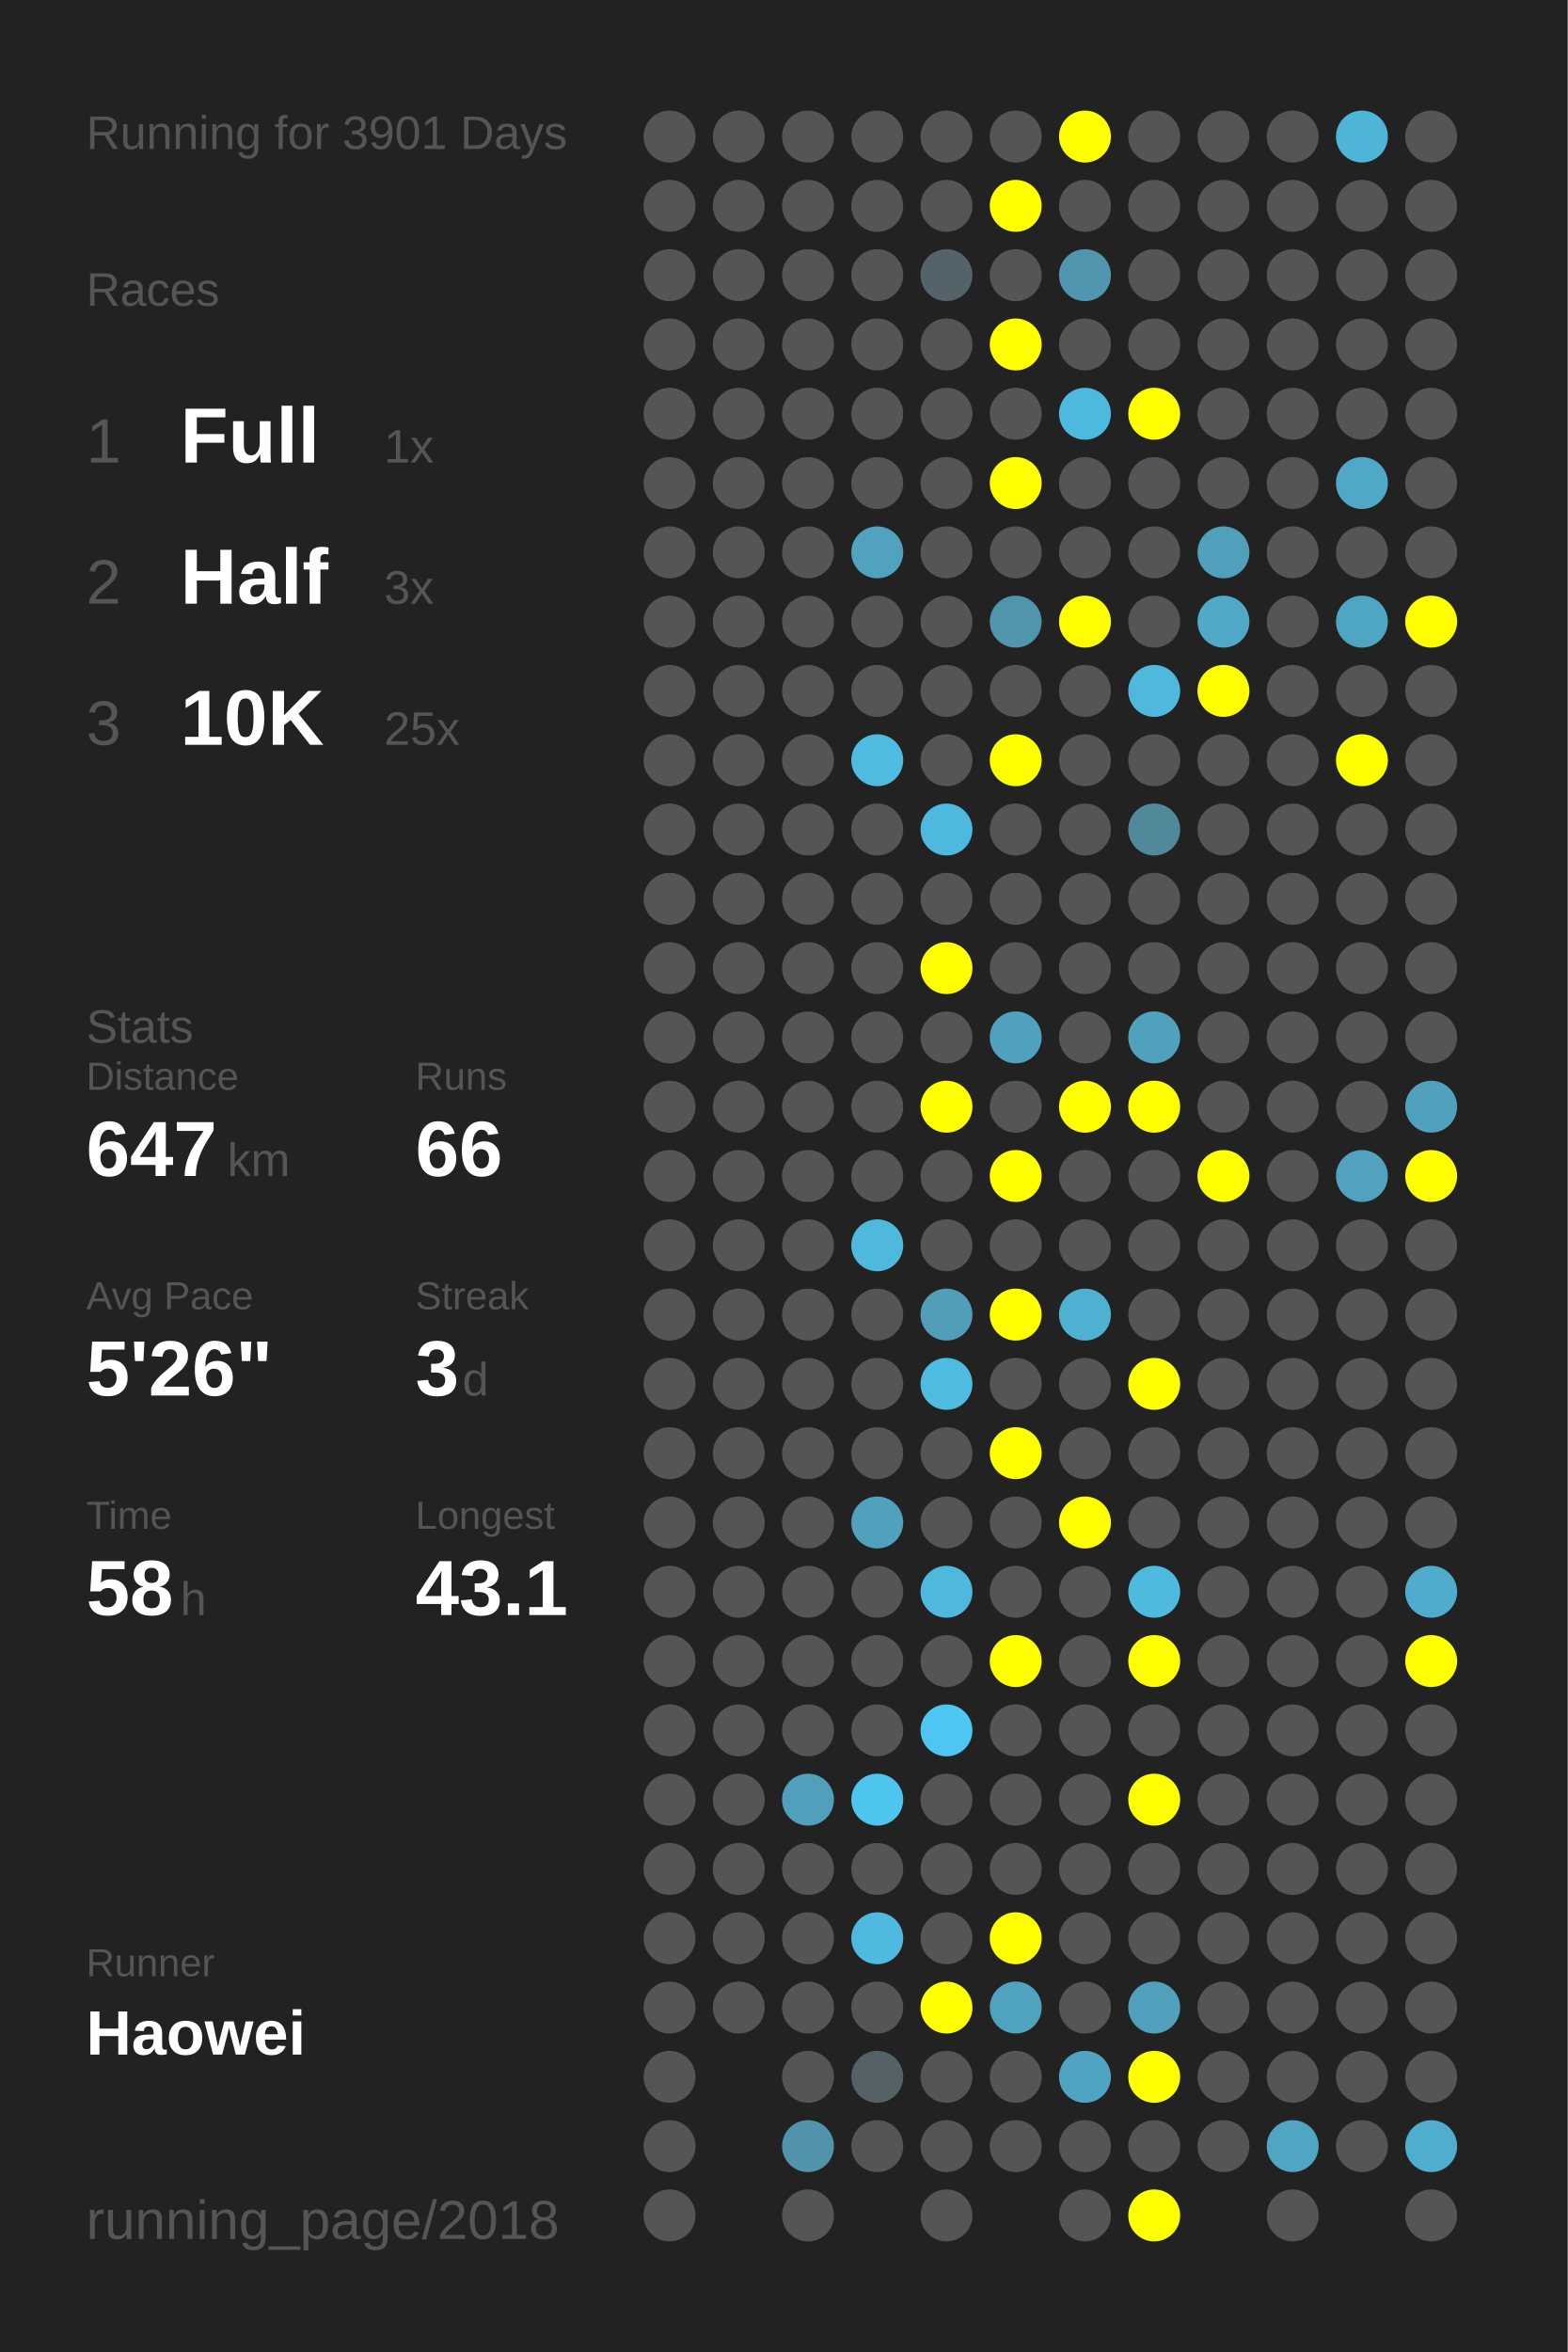
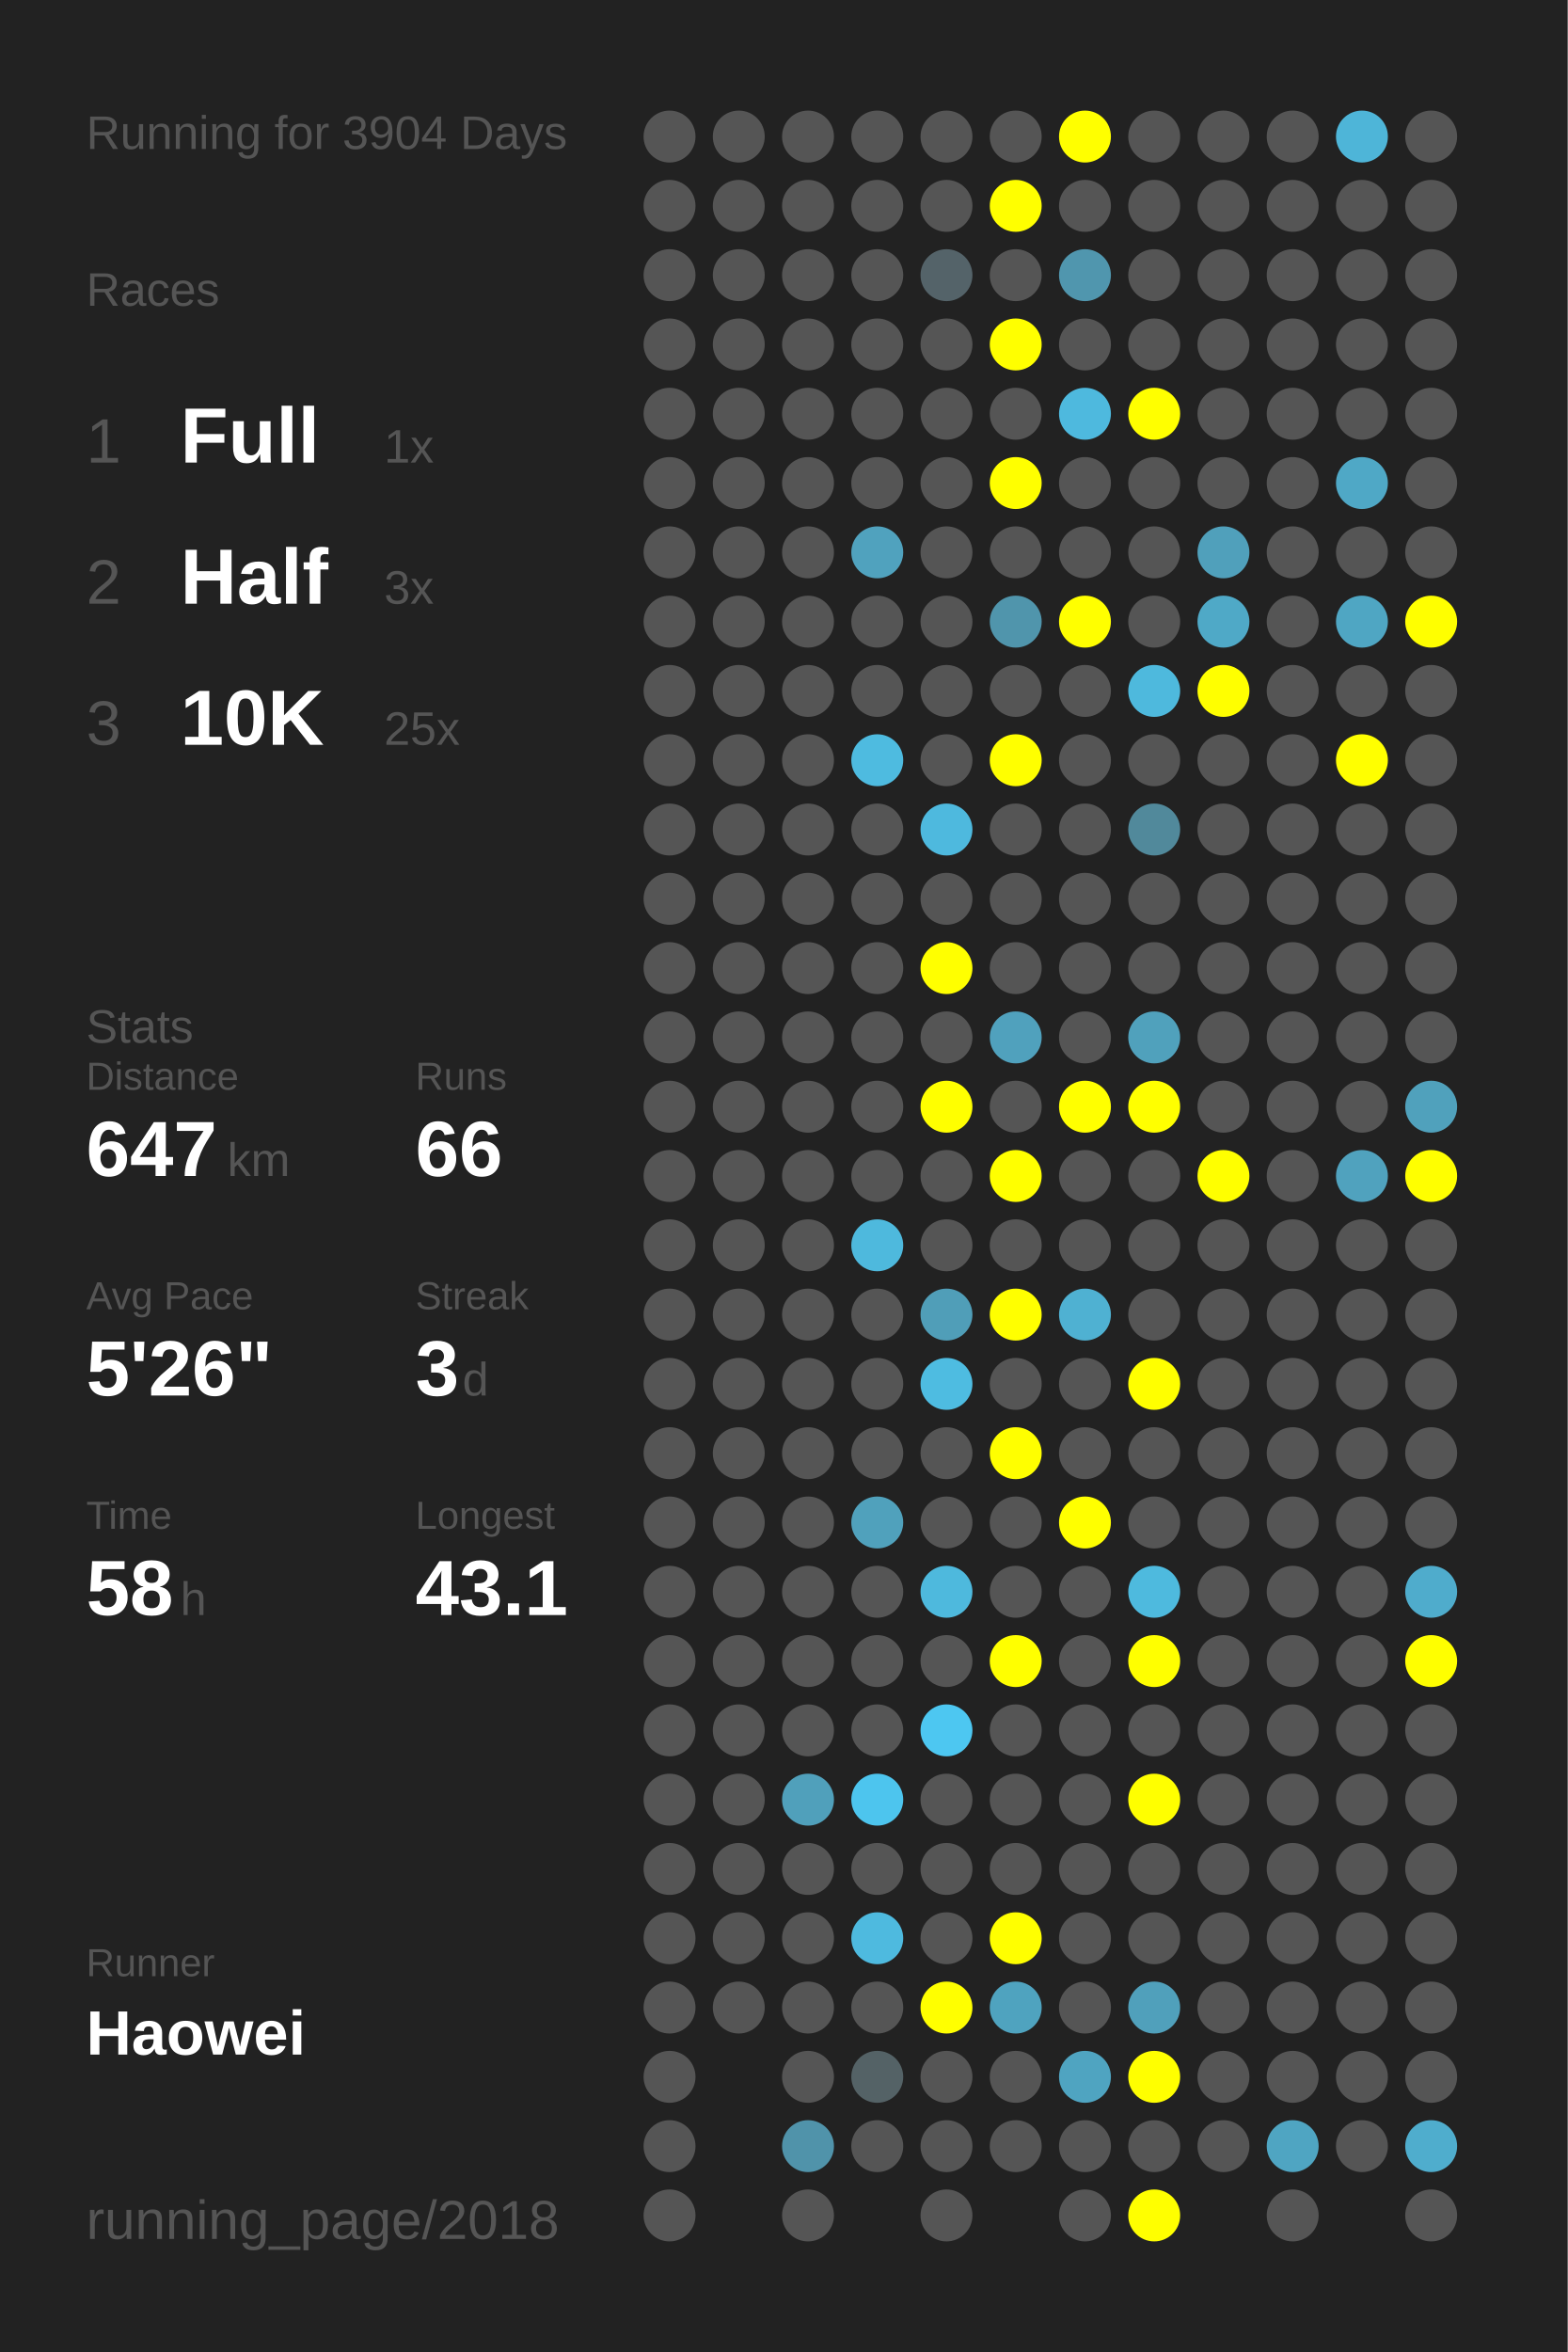
<svg xmlns="http://www.w3.org/2000/svg" baseProfile="full" height="300mm" version="1.1" viewBox="0,0,200,300" width="200mm">
  <defs />
  <rect fill="#222222" height="300" width="200" x="0" y="0" />
-   <text fill="#555555" style="font-size:6px; font-family:Arial;" x="11" y="19">Running for 3901 Days</text>
+   <text fill="#555555" style="font-size:6px; font-family:Arial;" x="11" y="19">Running for 3904 Days</text>
  <text fill="#555555" style="font-size:6px; font-family:Arial;" x="11" y="39">Races</text>
  <text fill="#555555" style="font-size:8px; font-family:Arial;" x="11" y="59">1</text>
  <text fill="#FFFFFF" style="font-size:10px; font-family:Arial; font-weight:bold;" x="23" y="59">Full</text>
  <text fill="#555555" style="font-size:6px; font-family:Arial;" x="49" y="59">1x</text>
  <text fill="#555555" style="font-size:8px; font-family:Arial;" x="11" y="77">2</text>
  <text fill="#FFFFFF" style="font-size:10px; font-family:Arial; font-weight:bold;" x="23" y="77">Half</text>
  <text fill="#555555" style="font-size:6px; font-family:Arial;" x="49" y="77">3x</text>
  <text fill="#555555" style="font-size:8px; font-family:Arial;" x="11" y="95">3</text>
  <text fill="#FFFFFF" style="font-size:10px; font-family:Arial; font-weight:bold;" x="23" y="95">10K</text>
  <text fill="#555555" style="font-size:6px; font-family:Arial;" x="49" y="95">25x</text>
  <text fill="#555555" style="font-size:6px; font-family:Arial;" x="11" y="133">Stats</text>
  <text fill="#555555" style="font-size:5px; font-family:Arial;" x="11" y="139">Distance</text>
  <text fill="#FFFFFF" style="font-size:10px; font-family:Arial; font-weight:bold;" x="11" y="150">647</text>
  <text fill="#555555" style="font-size:6px; font-family:Arial;" x="29" y="150">km</text>
  <text fill="#555555" style="font-size:5px; font-family:Arial;" x="53" y="139">Runs</text>
  <text fill="#FFFFFF" style="font-size:10px; font-family:Arial; font-weight:bold;" x="53" y="150">66</text>
  <text fill="#555555" style="font-size:5px; font-family:Arial;" x="11" y="167">Avg Pace</text>
  <text fill="#FFFFFF" style="font-size:10px; font-family:Arial; font-weight:bold;" x="11" y="178">5'26"</text>
  <text fill="#555555" style="font-size:5px; font-family:Arial;" x="53" y="167">Streak</text>
  <text fill="#FFFFFF" style="font-size:10px; font-family:Arial; font-weight:bold;" x="53" y="178">3</text>
  <text fill="#555555" style="font-size:6px; font-family:Arial;" x="59" y="178">d</text>
  <text fill="#555555" style="font-size:5px; font-family:Arial;" x="11" y="195">Time</text>
  <text fill="#FFFFFF" style="font-size:10px; font-family:Arial; font-weight:bold;" x="11" y="206">58</text>
  <text fill="#555555" style="font-size:6px; font-family:Arial;" x="23" y="206">h</text>
  <text fill="#555555" style="font-size:5px; font-family:Arial;" x="53" y="195">Longest</text>
  <text fill="#FFFFFF" style="font-size:10px; font-family:Arial; font-weight:bold;" x="53" y="206">43.1</text>
  <text fill="#555555" style="font-size:5px; font-family:Arial;" x="11" y="252.065">Runner</text>
  <text fill="#FFFFFF" style="font-size:8px; font-family:Arial; font-weight:bold;" x="11" y="262.065">Haowei</text>
  <text fill="#555555" style="font-size:7px; font-family:Arial;" x="11" y="285.581">running_page/2018</text>
  <circle cx="85.417" cy="17.419" fill="#555555" r="3.312" />
  <circle cx="85.417" cy="26.258" fill="#555555" r="3.312" />
  <circle cx="85.417" cy="35.097" fill="#555555" r="3.312" />
  <circle cx="85.417" cy="43.935" fill="#555555" r="3.312" />
  <circle cx="85.417" cy="52.774" fill="#555555" r="3.312" />
  <circle cx="85.417" cy="61.613" fill="#555555" r="3.312" />
  <circle cx="85.417" cy="70.452" fill="#555555" r="3.312" />
  <circle cx="85.417" cy="79.29" fill="#555555" r="3.312" />
  <circle cx="85.417" cy="88.129" fill="#555555" r="3.312" />
  <circle cx="85.417" cy="96.968" fill="#555555" r="3.312" />
  <circle cx="85.417" cy="105.806" fill="#555555" r="3.312" />
  <circle cx="85.417" cy="114.645" fill="#555555" r="3.312" />
  <circle cx="85.417" cy="123.484" fill="#555555" r="3.312" />
  <circle cx="85.417" cy="132.323" fill="#555555" r="3.312" />
  <circle cx="85.417" cy="141.161" fill="#555555" r="3.312" />
  <circle cx="85.417" cy="150" fill="#555555" r="3.312" />
  <circle cx="85.417" cy="158.839" fill="#555555" r="3.312" />
  <circle cx="85.417" cy="167.677" fill="#555555" r="3.312" />
  <circle cx="85.417" cy="176.516" fill="#555555" r="3.312" />
  <circle cx="85.417" cy="185.355" fill="#555555" r="3.312" />
  <circle cx="85.417" cy="194.194" fill="#555555" r="3.312" />
  <circle cx="85.417" cy="203.032" fill="#555555" r="3.312" />
  <circle cx="85.417" cy="211.871" fill="#555555" r="3.312" />
  <circle cx="85.417" cy="220.71" fill="#555555" r="3.312" />
  <circle cx="85.417" cy="229.548" fill="#555555" r="3.312" />
  <circle cx="85.417" cy="238.387" fill="#555555" r="3.312" />
  <circle cx="85.417" cy="247.226" fill="#555555" r="3.312" />
  <circle cx="85.417" cy="256.065" fill="#555555" r="3.312" />
  <circle cx="85.417" cy="264.903" fill="#555555" r="3.312" />
  <circle cx="85.417" cy="273.742" fill="#555555" r="3.312" />
  <circle cx="85.417" cy="282.581" fill="#555555" r="3.312" />
  <circle cx="94.25" cy="17.419" fill="#555555" r="3.312" />
  <circle cx="94.25" cy="26.258" fill="#555555" r="3.312" />
  <circle cx="94.25" cy="35.097" fill="#555555" r="3.312" />
  <circle cx="94.25" cy="43.935" fill="#555555" r="3.312" />
  <circle cx="94.25" cy="52.774" fill="#555555" r="3.312" />
  <circle cx="94.25" cy="61.613" fill="#555555" r="3.312" />
  <circle cx="94.25" cy="70.452" fill="#555555" r="3.312" />
  <circle cx="94.25" cy="79.29" fill="#555555" r="3.312" />
  <circle cx="94.25" cy="88.129" fill="#555555" r="3.312" />
  <circle cx="94.25" cy="96.968" fill="#555555" r="3.312" />
  <circle cx="94.25" cy="105.806" fill="#555555" r="3.312" />
  <circle cx="94.25" cy="114.645" fill="#555555" r="3.312" />
  <circle cx="94.25" cy="123.484" fill="#555555" r="3.312" />
  <circle cx="94.25" cy="132.323" fill="#555555" r="3.312" />
  <circle cx="94.25" cy="141.161" fill="#555555" r="3.312" />
  <circle cx="94.25" cy="150" fill="#555555" r="3.312" />
  <circle cx="94.25" cy="158.839" fill="#555555" r="3.312" />
  <circle cx="94.25" cy="167.677" fill="#555555" r="3.312" />
  <circle cx="94.25" cy="176.516" fill="#555555" r="3.312" />
  <circle cx="94.25" cy="185.355" fill="#555555" r="3.312" />
  <circle cx="94.25" cy="194.194" fill="#555555" r="3.312" />
  <circle cx="94.25" cy="203.032" fill="#555555" r="3.312" />
  <circle cx="94.25" cy="211.871" fill="#555555" r="3.312" />
  <circle cx="94.25" cy="220.71" fill="#555555" r="3.312" />
  <circle cx="94.25" cy="229.548" fill="#555555" r="3.312" />
  <circle cx="94.25" cy="238.387" fill="#555555" r="3.312" />
  <circle cx="94.25" cy="247.226" fill="#555555" r="3.312" />
  <circle cx="94.25" cy="256.065" fill="#555555" r="3.312" />
  <circle cx="103.083" cy="17.419" fill="#555555" r="3.312" />
  <circle cx="103.083" cy="26.258" fill="#555555" r="3.312" />
  <circle cx="103.083" cy="35.097" fill="#555555" r="3.312" />
  <circle cx="103.083" cy="43.935" fill="#555555" r="3.312" />
  <circle cx="103.083" cy="52.774" fill="#555555" r="3.312" />
  <circle cx="103.083" cy="61.613" fill="#555555" r="3.312" />
  <circle cx="103.083" cy="70.452" fill="#555555" r="3.312" />
  <circle cx="103.083" cy="79.29" fill="#555555" r="3.312" />
  <circle cx="103.083" cy="88.129" fill="#555555" r="3.312" />
  <circle cx="103.083" cy="96.968" fill="#555555" r="3.312" />
  <circle cx="103.083" cy="105.806" fill="#555555" r="3.312" />
  <circle cx="103.083" cy="114.645" fill="#555555" r="3.312" />
  <circle cx="103.083" cy="123.484" fill="#555555" r="3.312" />
  <circle cx="103.083" cy="132.323" fill="#555555" r="3.312" />
  <circle cx="103.083" cy="141.161" fill="#555555" r="3.312" />
  <circle cx="103.083" cy="150" fill="#555555" r="3.312" />
  <circle cx="103.083" cy="158.839" fill="#555555" r="3.312" />
  <circle cx="103.083" cy="167.677" fill="#555555" r="3.312" />
  <circle cx="103.083" cy="176.516" fill="#555555" r="3.312" />
  <circle cx="103.083" cy="185.355" fill="#555555" r="3.312" />
  <circle cx="103.083" cy="194.194" fill="#555555" r="3.312" />
  <circle cx="103.083" cy="203.032" fill="#555555" r="3.312" />
  <circle cx="103.083" cy="211.871" fill="#555555" r="3.312" />
  <circle cx="103.083" cy="220.71" fill="#555555" r="3.312" />
  <circle cx="103.083" cy="229.548" fill="#50a0bb" r="3.312" />
  <circle cx="103.083" cy="238.387" fill="#555555" r="3.312" />
  <circle cx="103.083" cy="247.226" fill="#555555" r="3.312" />
  <circle cx="103.083" cy="256.065" fill="#555555" r="3.312" />
  <circle cx="103.083" cy="264.903" fill="#555555" r="3.312" />
  <circle cx="103.083" cy="273.742" fill="#5093aa" r="3.312" />
  <circle cx="103.083" cy="282.581" fill="#555555" r="3.312" />
  <circle cx="111.917" cy="17.419" fill="#555555" r="3.312" />
  <circle cx="111.917" cy="26.258" fill="#555555" r="3.312" />
  <circle cx="111.917" cy="35.097" fill="#555555" r="3.312" />
  <circle cx="111.917" cy="43.935" fill="#555555" r="3.312" />
  <circle cx="111.917" cy="52.774" fill="#555555" r="3.312" />
  <circle cx="111.917" cy="61.613" fill="#555555" r="3.312" />
  <circle cx="111.917" cy="70.452" fill="#50a2be" r="3.312" />
  <circle cx="111.917" cy="79.29" fill="#555555" r="3.312" />
  <circle cx="111.917" cy="88.129" fill="#555555" r="3.312" />
  <circle cx="111.917" cy="96.968" fill="#4ebbe0" r="3.312" />
  <circle cx="111.917" cy="105.806" fill="#555555" r="3.312" />
  <circle cx="111.917" cy="114.645" fill="#555555" r="3.312" />
  <circle cx="111.917" cy="123.484" fill="#555555" r="3.312" />
  <circle cx="111.917" cy="132.323" fill="#555555" r="3.312" />
  <circle cx="111.917" cy="141.161" fill="#555555" r="3.312" />
  <circle cx="111.917" cy="150" fill="#555555" r="3.312" />
  <circle cx="111.917" cy="158.839" fill="#4eb9dd" r="3.312" />
  <circle cx="111.917" cy="167.677" fill="#555555" r="3.312" />
  <circle cx="111.917" cy="176.516" fill="#555555" r="3.312" />
  <circle cx="111.917" cy="185.355" fill="#555555" r="3.312" />
  <circle cx="111.917" cy="194.194" fill="#50a1bc" r="3.312" />
  <circle cx="111.917" cy="203.032" fill="#555555" r="3.312" />
  <circle cx="111.917" cy="211.871" fill="#555555" r="3.312" />
  <circle cx="111.917" cy="220.71" fill="#555555" r="3.312" />
  <circle cx="111.917" cy="229.548" fill="#4dc5ee" r="3.312" />
  <circle cx="111.917" cy="238.387" fill="#555555" r="3.312" />
  <circle cx="111.917" cy="247.226" fill="#4ebadf" r="3.312" />
  <circle cx="111.917" cy="256.065" fill="#555555" r="3.312" />
  <circle cx="111.917" cy="264.903" fill="#546266" r="3.312" />
  <circle cx="111.917" cy="273.742" fill="#555555" r="3.312" />
  <circle cx="120.75" cy="17.419" fill="#555555" r="3.312" />
  <circle cx="120.75" cy="26.258" fill="#555555" r="3.312" />
  <circle cx="120.75" cy="35.097" fill="#546369" r="3.312" />
  <circle cx="120.75" cy="43.935" fill="#555555" r="3.312" />
  <circle cx="120.75" cy="52.774" fill="#555555" r="3.312" />
  <circle cx="120.75" cy="61.613" fill="#555555" r="3.312" />
  <circle cx="120.75" cy="70.452" fill="#555555" r="3.312" />
  <circle cx="120.75" cy="79.29" fill="#555555" r="3.312" />
  <circle cx="120.75" cy="88.129" fill="#555555" r="3.312" />
  <circle cx="120.75" cy="96.968" fill="#555555" r="3.312" />
  <circle cx="120.75" cy="105.806" fill="#4eb9de" r="3.312" />
  <circle cx="120.75" cy="114.645" fill="#555555" r="3.312" />
  <circle cx="120.75" cy="123.484" fill="#FFFF00" r="3.312" />
  <circle cx="120.75" cy="132.323" fill="#555555" r="3.312" />
  <circle cx="120.75" cy="141.161" fill="#FFFF00" r="3.312" />
  <circle cx="120.75" cy="150" fill="#555555" r="3.312" />
  <circle cx="120.75" cy="158.839" fill="#555555" r="3.312" />
  <circle cx="120.75" cy="167.677" fill="#509eb8" r="3.312" />
  <circle cx="120.75" cy="176.516" fill="#4ebce1" r="3.312" />
  <circle cx="120.75" cy="185.355" fill="#555555" r="3.312" />
  <circle cx="120.75" cy="194.194" fill="#555555" r="3.312" />
  <circle cx="120.75" cy="203.032" fill="#4eb9dd" r="3.312" />
  <circle cx="120.75" cy="211.871" fill="#555555" r="3.312" />
  <circle cx="120.75" cy="220.71" fill="#4dc7f1" r="3.312" />
  <circle cx="120.75" cy="229.548" fill="#555555" r="3.312" />
  <circle cx="120.75" cy="238.387" fill="#555555" r="3.312" />
  <circle cx="120.75" cy="247.226" fill="#555555" r="3.312" />
  <circle cx="120.75" cy="256.065" fill="#FFFF00" r="3.312" />
  <circle cx="120.75" cy="264.903" fill="#555555" r="3.312" />
  <circle cx="120.75" cy="273.742" fill="#555555" r="3.312" />
  <circle cx="120.75" cy="282.581" fill="#555555" r="3.312" />
  <circle cx="129.583" cy="17.419" fill="#555555" r="3.312" />
  <circle cx="129.583" cy="26.258" fill="#FFFF00" r="3.312" />
  <circle cx="129.583" cy="35.097" fill="#555555" r="3.312" />
  <circle cx="129.583" cy="43.935" fill="#FFFF00" r="3.312" />
  <circle cx="129.583" cy="52.774" fill="#555555" r="3.312" />
  <circle cx="129.583" cy="61.613" fill="#FFFF00" r="3.312" />
  <circle cx="129.583" cy="70.452" fill="#555555" r="3.312" />
  <circle cx="129.583" cy="79.29" fill="#5095ac" r="3.312" />
  <circle cx="129.583" cy="88.129" fill="#555555" r="3.312" />
  <circle cx="129.583" cy="96.968" fill="#FFFF00" r="3.312" />
  <circle cx="129.583" cy="105.806" fill="#555555" r="3.312" />
  <circle cx="129.583" cy="114.645" fill="#555555" r="3.312" />
  <circle cx="129.583" cy="123.484" fill="#555555" r="3.312" />
  <circle cx="129.583" cy="132.323" fill="#50a1bd" r="3.312" />
  <circle cx="129.583" cy="141.161" fill="#555555" r="3.312" />
  <circle cx="129.583" cy="150" fill="#FFFF00" r="3.312" />
  <circle cx="129.583" cy="158.839" fill="#555555" r="3.312" />
  <circle cx="129.583" cy="167.677" fill="#FFFF00" r="3.312" />
  <circle cx="129.583" cy="176.516" fill="#555555" r="3.312" />
  <circle cx="129.583" cy="185.355" fill="#FFFF00" r="3.312" />
  <circle cx="129.583" cy="194.194" fill="#555555" r="3.312" />
  <circle cx="129.583" cy="203.032" fill="#555555" r="3.312" />
  <circle cx="129.583" cy="211.871" fill="#FFFF00" r="3.312" />
  <circle cx="129.583" cy="220.71" fill="#555555" r="3.312" />
  <circle cx="129.583" cy="229.548" fill="#555555" r="3.312" />
  <circle cx="129.583" cy="238.387" fill="#555555" r="3.312" />
  <circle cx="129.583" cy="247.226" fill="#FFFF00" r="3.312" />
  <circle cx="129.583" cy="256.065" fill="#4fa3bf" r="3.312" />
  <circle cx="129.583" cy="264.903" fill="#555555" r="3.312" />
  <circle cx="129.583" cy="273.742" fill="#555555" r="3.312" />
  <circle cx="138.417" cy="17.419" fill="#FFFF00" r="3.312" />
  <circle cx="138.417" cy="26.258" fill="#555555" r="3.312" />
  <circle cx="138.417" cy="35.097" fill="#5096ae" r="3.312" />
  <circle cx="138.417" cy="43.935" fill="#555555" r="3.312" />
  <circle cx="138.417" cy="52.774" fill="#4eb9de" r="3.312" />
  <circle cx="138.417" cy="61.613" fill="#555555" r="3.312" />
  <circle cx="138.417" cy="70.452" fill="#555555" r="3.312" />
  <circle cx="138.417" cy="79.29" fill="#FFFF00" r="3.312" />
  <circle cx="138.417" cy="88.129" fill="#555555" r="3.312" />
  <circle cx="138.417" cy="96.968" fill="#555555" r="3.312" />
  <circle cx="138.417" cy="105.806" fill="#555555" r="3.312" />
  <circle cx="138.417" cy="114.645" fill="#555555" r="3.312" />
  <circle cx="138.417" cy="123.484" fill="#555555" r="3.312" />
  <circle cx="138.417" cy="132.323" fill="#555555" r="3.312" />
  <circle cx="138.417" cy="141.161" fill="#FFFF00" r="3.312" />
  <circle cx="138.417" cy="150" fill="#555555" r="3.312" />
  <circle cx="138.417" cy="158.839" fill="#555555" r="3.312" />
  <circle cx="138.417" cy="167.677" fill="#4fb1d2" r="3.312" />
  <circle cx="138.417" cy="176.516" fill="#555555" r="3.312" />
  <circle cx="138.417" cy="185.355" fill="#555555" r="3.312" />
  <circle cx="138.417" cy="194.194" fill="#FFFF00" r="3.312" />
  <circle cx="138.417" cy="203.032" fill="#555555" r="3.312" />
  <circle cx="138.417" cy="211.871" fill="#555555" r="3.312" />
  <circle cx="138.417" cy="220.71" fill="#555555" r="3.312" />
  <circle cx="138.417" cy="229.548" fill="#555555" r="3.312" />
  <circle cx="138.417" cy="238.387" fill="#555555" r="3.312" />
  <circle cx="138.417" cy="247.226" fill="#555555" r="3.312" />
  <circle cx="138.417" cy="256.065" fill="#555555" r="3.312" />
  <circle cx="138.417" cy="264.903" fill="#4fa4c1" r="3.312" />
  <circle cx="138.417" cy="273.742" fill="#555555" r="3.312" />
  <circle cx="138.417" cy="282.581" fill="#555555" r="3.312" />
  <circle cx="147.25" cy="17.419" fill="#555555" r="3.312" />
  <circle cx="147.25" cy="26.258" fill="#555555" r="3.312" />
  <circle cx="147.25" cy="35.097" fill="#555555" r="3.312" />
  <circle cx="147.25" cy="43.935" fill="#555555" r="3.312" />
  <circle cx="147.25" cy="52.774" fill="#FFFF00" r="3.312" />
  <circle cx="147.25" cy="61.613" fill="#555555" r="3.312" />
  <circle cx="147.25" cy="70.452" fill="#555555" r="3.312" />
  <circle cx="147.25" cy="79.29" fill="#555555" r="3.312" />
  <circle cx="147.25" cy="88.129" fill="#4eb9dd" r="3.312" />
  <circle cx="147.25" cy="96.968" fill="#555555" r="3.312" />
  <circle cx="147.25" cy="105.806" fill="#51899b" r="3.312" />
  <circle cx="147.25" cy="114.645" fill="#555555" r="3.312" />
  <circle cx="147.25" cy="123.484" fill="#555555" r="3.312" />
  <circle cx="147.25" cy="132.323" fill="#50a1bc" r="3.312" />
  <circle cx="147.25" cy="141.161" fill="#FFFF00" r="3.312" />
  <circle cx="147.25" cy="150" fill="#555555" r="3.312" />
  <circle cx="147.25" cy="158.839" fill="#555555" r="3.312" />
  <circle cx="147.25" cy="167.677" fill="#555555" r="3.312" />
  <circle cx="147.25" cy="176.516" fill="#FFFF00" r="3.312" />
  <circle cx="147.25" cy="185.355" fill="#555555" r="3.312" />
  <circle cx="147.25" cy="194.194" fill="#555555" r="3.312" />
  <circle cx="147.25" cy="203.032" fill="#4ebade" r="3.312" />
  <circle cx="147.25" cy="211.871" fill="#FFFF00" r="3.312" />
  <circle cx="147.25" cy="220.71" fill="#555555" r="3.312" />
  <circle cx="147.25" cy="229.548" fill="#FFFF00" r="3.312" />
  <circle cx="147.25" cy="238.387" fill="#555555" r="3.312" />
  <circle cx="147.25" cy="247.226" fill="#555555" r="3.312" />
  <circle cx="147.25" cy="256.065" fill="#50a0bb" r="3.312" />
  <circle cx="147.25" cy="264.903" fill="#FFFF00" r="3.312" />
  <circle cx="147.25" cy="273.742" fill="#555555" r="3.312" />
  <circle cx="147.25" cy="282.581" fill="#FFFF00" r="3.312" />
  <circle cx="156.083" cy="17.419" fill="#555555" r="3.312" />
  <circle cx="156.083" cy="26.258" fill="#555555" r="3.312" />
  <circle cx="156.083" cy="35.097" fill="#555555" r="3.312" />
  <circle cx="156.083" cy="43.935" fill="#555555" r="3.312" />
  <circle cx="156.083" cy="52.774" fill="#555555" r="3.312" />
  <circle cx="156.083" cy="61.613" fill="#555555" r="3.312" />
  <circle cx="156.083" cy="70.452" fill="#50a0bb" r="3.312" />
  <circle cx="156.083" cy="79.29" fill="#4fa9c7" r="3.312" />
  <circle cx="156.083" cy="88.129" fill="#FFFF00" r="3.312" />
  <circle cx="156.083" cy="96.968" fill="#555555" r="3.312" />
  <circle cx="156.083" cy="105.806" fill="#555555" r="3.312" />
  <circle cx="156.083" cy="114.645" fill="#555555" r="3.312" />
  <circle cx="156.083" cy="123.484" fill="#555555" r="3.312" />
  <circle cx="156.083" cy="132.323" fill="#555555" r="3.312" />
  <circle cx="156.083" cy="141.161" fill="#555555" r="3.312" />
  <circle cx="156.083" cy="150" fill="#FFFF00" r="3.312" />
  <circle cx="156.083" cy="158.839" fill="#555555" r="3.312" />
  <circle cx="156.083" cy="167.677" fill="#555555" r="3.312" />
  <circle cx="156.083" cy="176.516" fill="#555555" r="3.312" />
  <circle cx="156.083" cy="185.355" fill="#555555" r="3.312" />
  <circle cx="156.083" cy="194.194" fill="#555555" r="3.312" />
  <circle cx="156.083" cy="203.032" fill="#555555" r="3.312" />
  <circle cx="156.083" cy="211.871" fill="#555555" r="3.312" />
  <circle cx="156.083" cy="220.71" fill="#555555" r="3.312" />
  <circle cx="156.083" cy="229.548" fill="#555555" r="3.312" />
  <circle cx="156.083" cy="238.387" fill="#555555" r="3.312" />
  <circle cx="156.083" cy="247.226" fill="#555555" r="3.312" />
  <circle cx="156.083" cy="256.065" fill="#555555" r="3.312" />
  <circle cx="156.083" cy="264.903" fill="#555555" r="3.312" />
  <circle cx="156.083" cy="273.742" fill="#555555" r="3.312" />
  <circle cx="164.917" cy="17.419" fill="#555555" r="3.312" />
  <circle cx="164.917" cy="26.258" fill="#555555" r="3.312" />
  <circle cx="164.917" cy="35.097" fill="#555555" r="3.312" />
  <circle cx="164.917" cy="43.935" fill="#555555" r="3.312" />
  <circle cx="164.917" cy="52.774" fill="#555555" r="3.312" />
  <circle cx="164.917" cy="61.613" fill="#555555" r="3.312" />
  <circle cx="164.917" cy="70.452" fill="#555555" r="3.312" />
  <circle cx="164.917" cy="79.29" fill="#555555" r="3.312" />
  <circle cx="164.917" cy="88.129" fill="#555555" r="3.312" />
  <circle cx="164.917" cy="96.968" fill="#555555" r="3.312" />
  <circle cx="164.917" cy="105.806" fill="#555555" r="3.312" />
  <circle cx="164.917" cy="114.645" fill="#555555" r="3.312" />
  <circle cx="164.917" cy="123.484" fill="#555555" r="3.312" />
  <circle cx="164.917" cy="132.323" fill="#555555" r="3.312" />
  <circle cx="164.917" cy="141.161" fill="#555555" r="3.312" />
  <circle cx="164.917" cy="150" fill="#555555" r="3.312" />
  <circle cx="164.917" cy="158.839" fill="#555555" r="3.312" />
  <circle cx="164.917" cy="167.677" fill="#555555" r="3.312" />
  <circle cx="164.917" cy="176.516" fill="#555555" r="3.312" />
  <circle cx="164.917" cy="185.355" fill="#555555" r="3.312" />
  <circle cx="164.917" cy="194.194" fill="#555555" r="3.312" />
  <circle cx="164.917" cy="203.032" fill="#555555" r="3.312" />
  <circle cx="164.917" cy="211.871" fill="#555555" r="3.312" />
  <circle cx="164.917" cy="220.71" fill="#555555" r="3.312" />
  <circle cx="164.917" cy="229.548" fill="#555555" r="3.312" />
  <circle cx="164.917" cy="238.387" fill="#555555" r="3.312" />
  <circle cx="164.917" cy="247.226" fill="#555555" r="3.312" />
  <circle cx="164.917" cy="256.065" fill="#555555" r="3.312" />
  <circle cx="164.917" cy="264.903" fill="#555555" r="3.312" />
  <circle cx="164.917" cy="273.742" fill="#4fa5c2" r="3.312" />
  <circle cx="164.917" cy="282.581" fill="#555555" r="3.312" />
  <circle cx="173.75" cy="17.419" fill="#4eb5d8" r="3.312" />
  <circle cx="173.75" cy="26.258" fill="#555555" r="3.312" />
  <circle cx="173.75" cy="35.097" fill="#555555" r="3.312" />
  <circle cx="173.75" cy="43.935" fill="#555555" r="3.312" />
  <circle cx="173.75" cy="52.774" fill="#555555" r="3.312" />
  <circle cx="173.75" cy="61.613" fill="#4fa8c6" r="3.312" />
  <circle cx="173.75" cy="70.452" fill="#555555" r="3.312" />
  <circle cx="173.75" cy="79.29" fill="#4fa6c3" r="3.312" />
  <circle cx="173.75" cy="88.129" fill="#555555" r="3.312" />
  <circle cx="173.75" cy="96.968" fill="#FFFF00" r="3.312" />
  <circle cx="173.75" cy="105.806" fill="#555555" r="3.312" />
  <circle cx="173.75" cy="114.645" fill="#555555" r="3.312" />
  <circle cx="173.75" cy="123.484" fill="#555555" r="3.312" />
  <circle cx="173.75" cy="132.323" fill="#555555" r="3.312" />
  <circle cx="173.75" cy="141.161" fill="#555555" r="3.312" />
  <circle cx="173.75" cy="150" fill="#50a2be" r="3.312" />
  <circle cx="173.75" cy="158.839" fill="#555555" r="3.312" />
  <circle cx="173.75" cy="167.677" fill="#555555" r="3.312" />
  <circle cx="173.75" cy="176.516" fill="#555555" r="3.312" />
  <circle cx="173.75" cy="185.355" fill="#555555" r="3.312" />
  <circle cx="173.75" cy="194.194" fill="#555555" r="3.312" />
  <circle cx="173.75" cy="203.032" fill="#555555" r="3.312" />
  <circle cx="173.75" cy="211.871" fill="#555555" r="3.312" />
  <circle cx="173.75" cy="220.71" fill="#555555" r="3.312" />
  <circle cx="173.75" cy="229.548" fill="#555555" r="3.312" />
  <circle cx="173.75" cy="238.387" fill="#555555" r="3.312" />
  <circle cx="173.75" cy="247.226" fill="#555555" r="3.312" />
  <circle cx="173.75" cy="256.065" fill="#555555" r="3.312" />
  <circle cx="173.75" cy="264.903" fill="#555555" r="3.312" />
  <circle cx="173.75" cy="273.742" fill="#555555" r="3.312" />
  <circle cx="182.583" cy="17.419" fill="#555555" r="3.312" />
  <circle cx="182.583" cy="26.258" fill="#555555" r="3.312" />
  <circle cx="182.583" cy="35.097" fill="#555555" r="3.312" />
  <circle cx="182.583" cy="43.935" fill="#555555" r="3.312" />
  <circle cx="182.583" cy="52.774" fill="#555555" r="3.312" />
  <circle cx="182.583" cy="61.613" fill="#555555" r="3.312" />
  <circle cx="182.583" cy="70.452" fill="#555555" r="3.312" />
  <circle cx="182.583" cy="79.29" fill="#FFFF00" r="3.312" />
  <circle cx="182.583" cy="88.129" fill="#555555" r="3.312" />
  <circle cx="182.583" cy="96.968" fill="#555555" r="3.312" />
  <circle cx="182.583" cy="105.806" fill="#555555" r="3.312" />
  <circle cx="182.583" cy="114.645" fill="#555555" r="3.312" />
  <circle cx="182.583" cy="123.484" fill="#555555" r="3.312" />
  <circle cx="182.583" cy="132.323" fill="#555555" r="3.312" />
  <circle cx="182.583" cy="141.161" fill="#50a1bc" r="3.312" />
  <circle cx="182.583" cy="150" fill="#FFFF00" r="3.312" />
  <circle cx="182.583" cy="158.839" fill="#555555" r="3.312" />
  <circle cx="182.583" cy="167.677" fill="#555555" r="3.312" />
  <circle cx="182.583" cy="176.516" fill="#555555" r="3.312" />
  <circle cx="182.583" cy="185.355" fill="#555555" r="3.312" />
  <circle cx="182.583" cy="194.194" fill="#555555" r="3.312" />
  <circle cx="182.583" cy="203.032" fill="#4faccc" r="3.312" />
  <circle cx="182.583" cy="211.871" fill="#FFFF00" r="3.312" />
  <circle cx="182.583" cy="220.71" fill="#555555" r="3.312" />
  <circle cx="182.583" cy="229.548" fill="#555555" r="3.312" />
  <circle cx="182.583" cy="238.387" fill="#555555" r="3.312" />
  <circle cx="182.583" cy="247.226" fill="#555555" r="3.312" />
  <circle cx="182.583" cy="256.065" fill="#555555" r="3.312" />
  <circle cx="182.583" cy="264.903" fill="#555555" r="3.312" />
  <circle cx="182.583" cy="273.742" fill="#4fadcd" r="3.312" />
  <circle cx="182.583" cy="282.581" fill="#555555" r="3.312" />
</svg>
